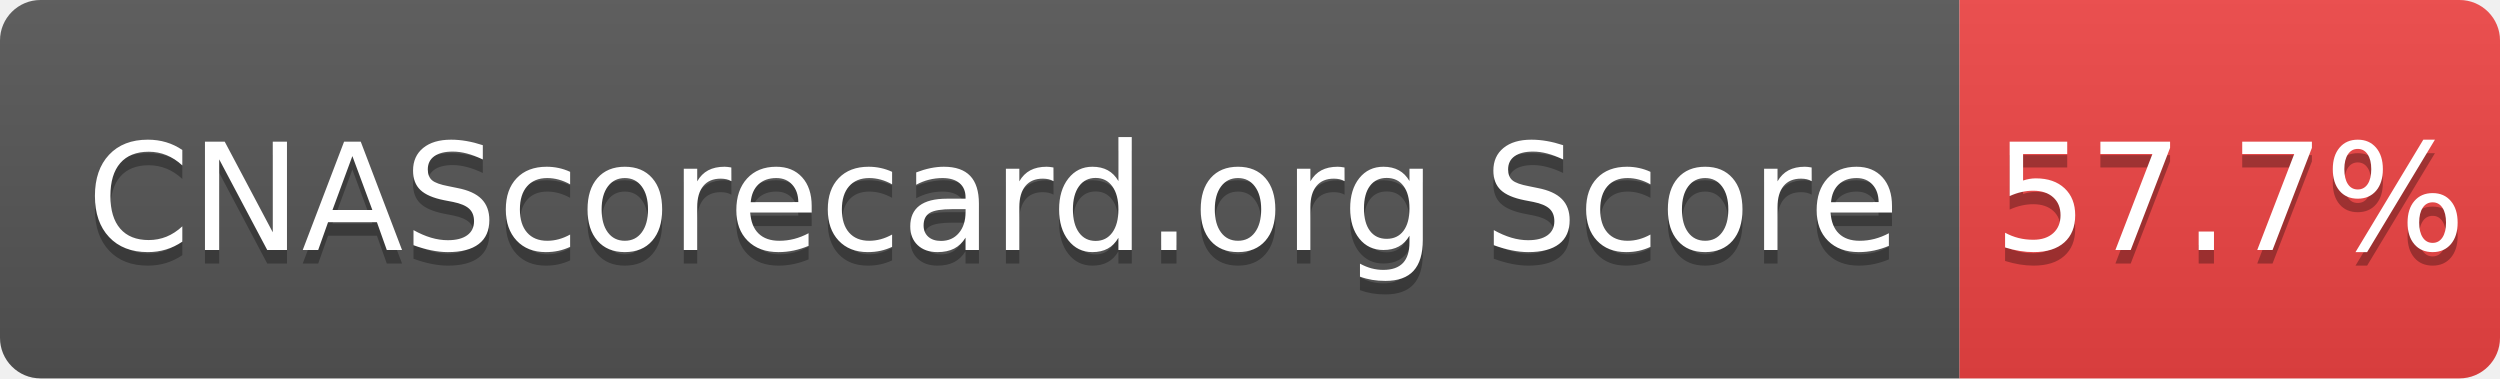
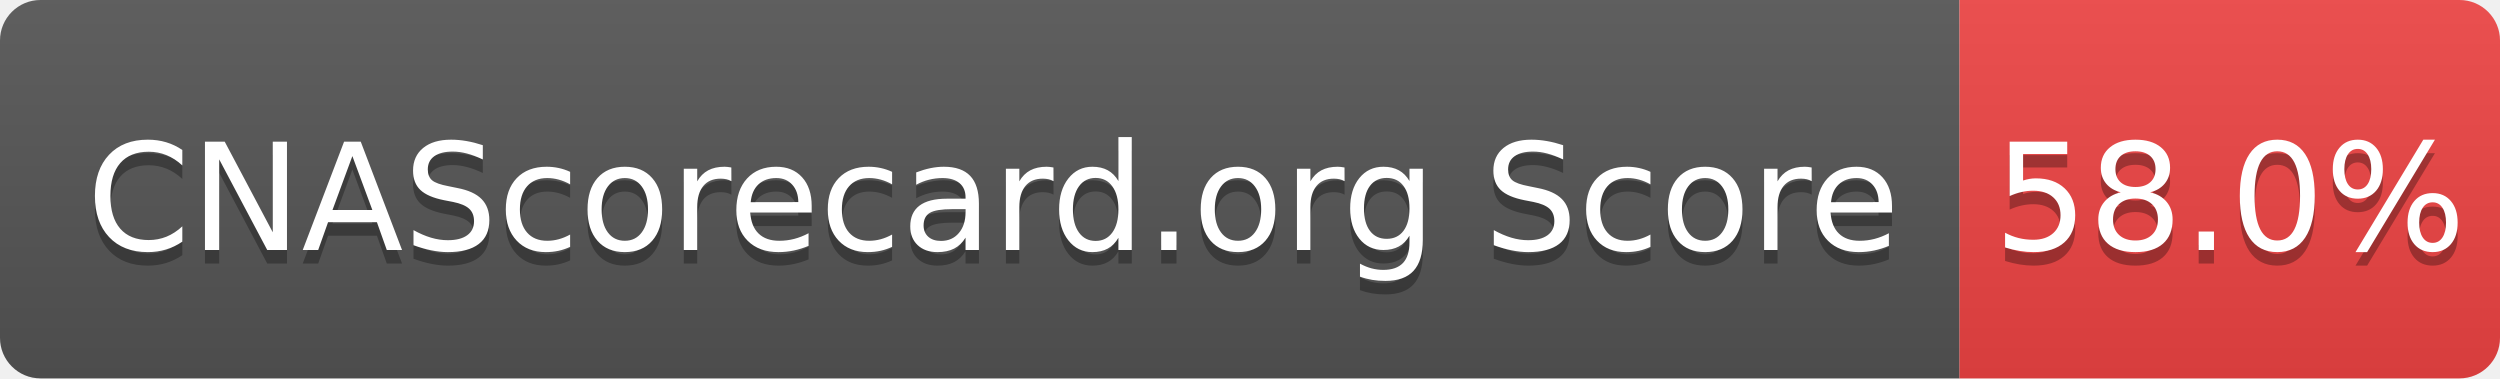
- <svg xmlns="http://www.w3.org/2000/svg" width="185" height="28" role="img" aria-label="CNAScorecard.org Score: 57.7%">
+ <svg xmlns="http://www.w3.org/2000/svg" width="185" height="28" role="img" aria-label="CNAScorecard.org Score: 58.0%">
  <linearGradient id="s" x2="0" y2="100%">
    <stop offset="0" stop-color="#bbb" stop-opacity=".1" />
    <stop offset="1" stop-opacity=".1" />
  </linearGradient>
  <clipPath id="r">
    <rect width="185" height="28" rx="3" fill="#fff" />
  </clipPath>
  <g clip-path="url(#r)">
    <rect width="145" height="28" fill="#555" />
    <rect x="145" width="40" height="28" fill="#EF4444" />
    <rect width="185" height="28" fill="url(#s)" />
  </g>
  <g fill="#fff" text-anchor="middle" font-family="Verdana,Geneva,DejaVu Sans,sans-serif" text-rendering="geometricPrecision" font-size="110">
    <text aria-hidden="true" x="735" y="195" fill="#010101" fill-opacity=".3" transform="scale(.1)" textLength="1350">CNAScorecard.org Score</text>
    <text x="735" y="185" transform="scale(.1)" fill="#fff" textLength="1350">CNAScorecard.org Score</text>
-     <text aria-hidden="true" x="1650" y="195" fill="#010101" fill-opacity=".3" transform="scale(.1)" textLength="300">57.7%</text>
-     <text x="1650" y="185" transform="scale(.1)" fill="#fff" textLength="300">57.7%</text>
+     <text aria-hidden="true" x="1650" y="195" fill="#010101" fill-opacity=".3" transform="scale(.1)" textLength="300">58.0%</text>
+     <text x="1650" y="185" transform="scale(.1)" fill="#fff" textLength="300">58.0%</text>
  </g>
</svg>
